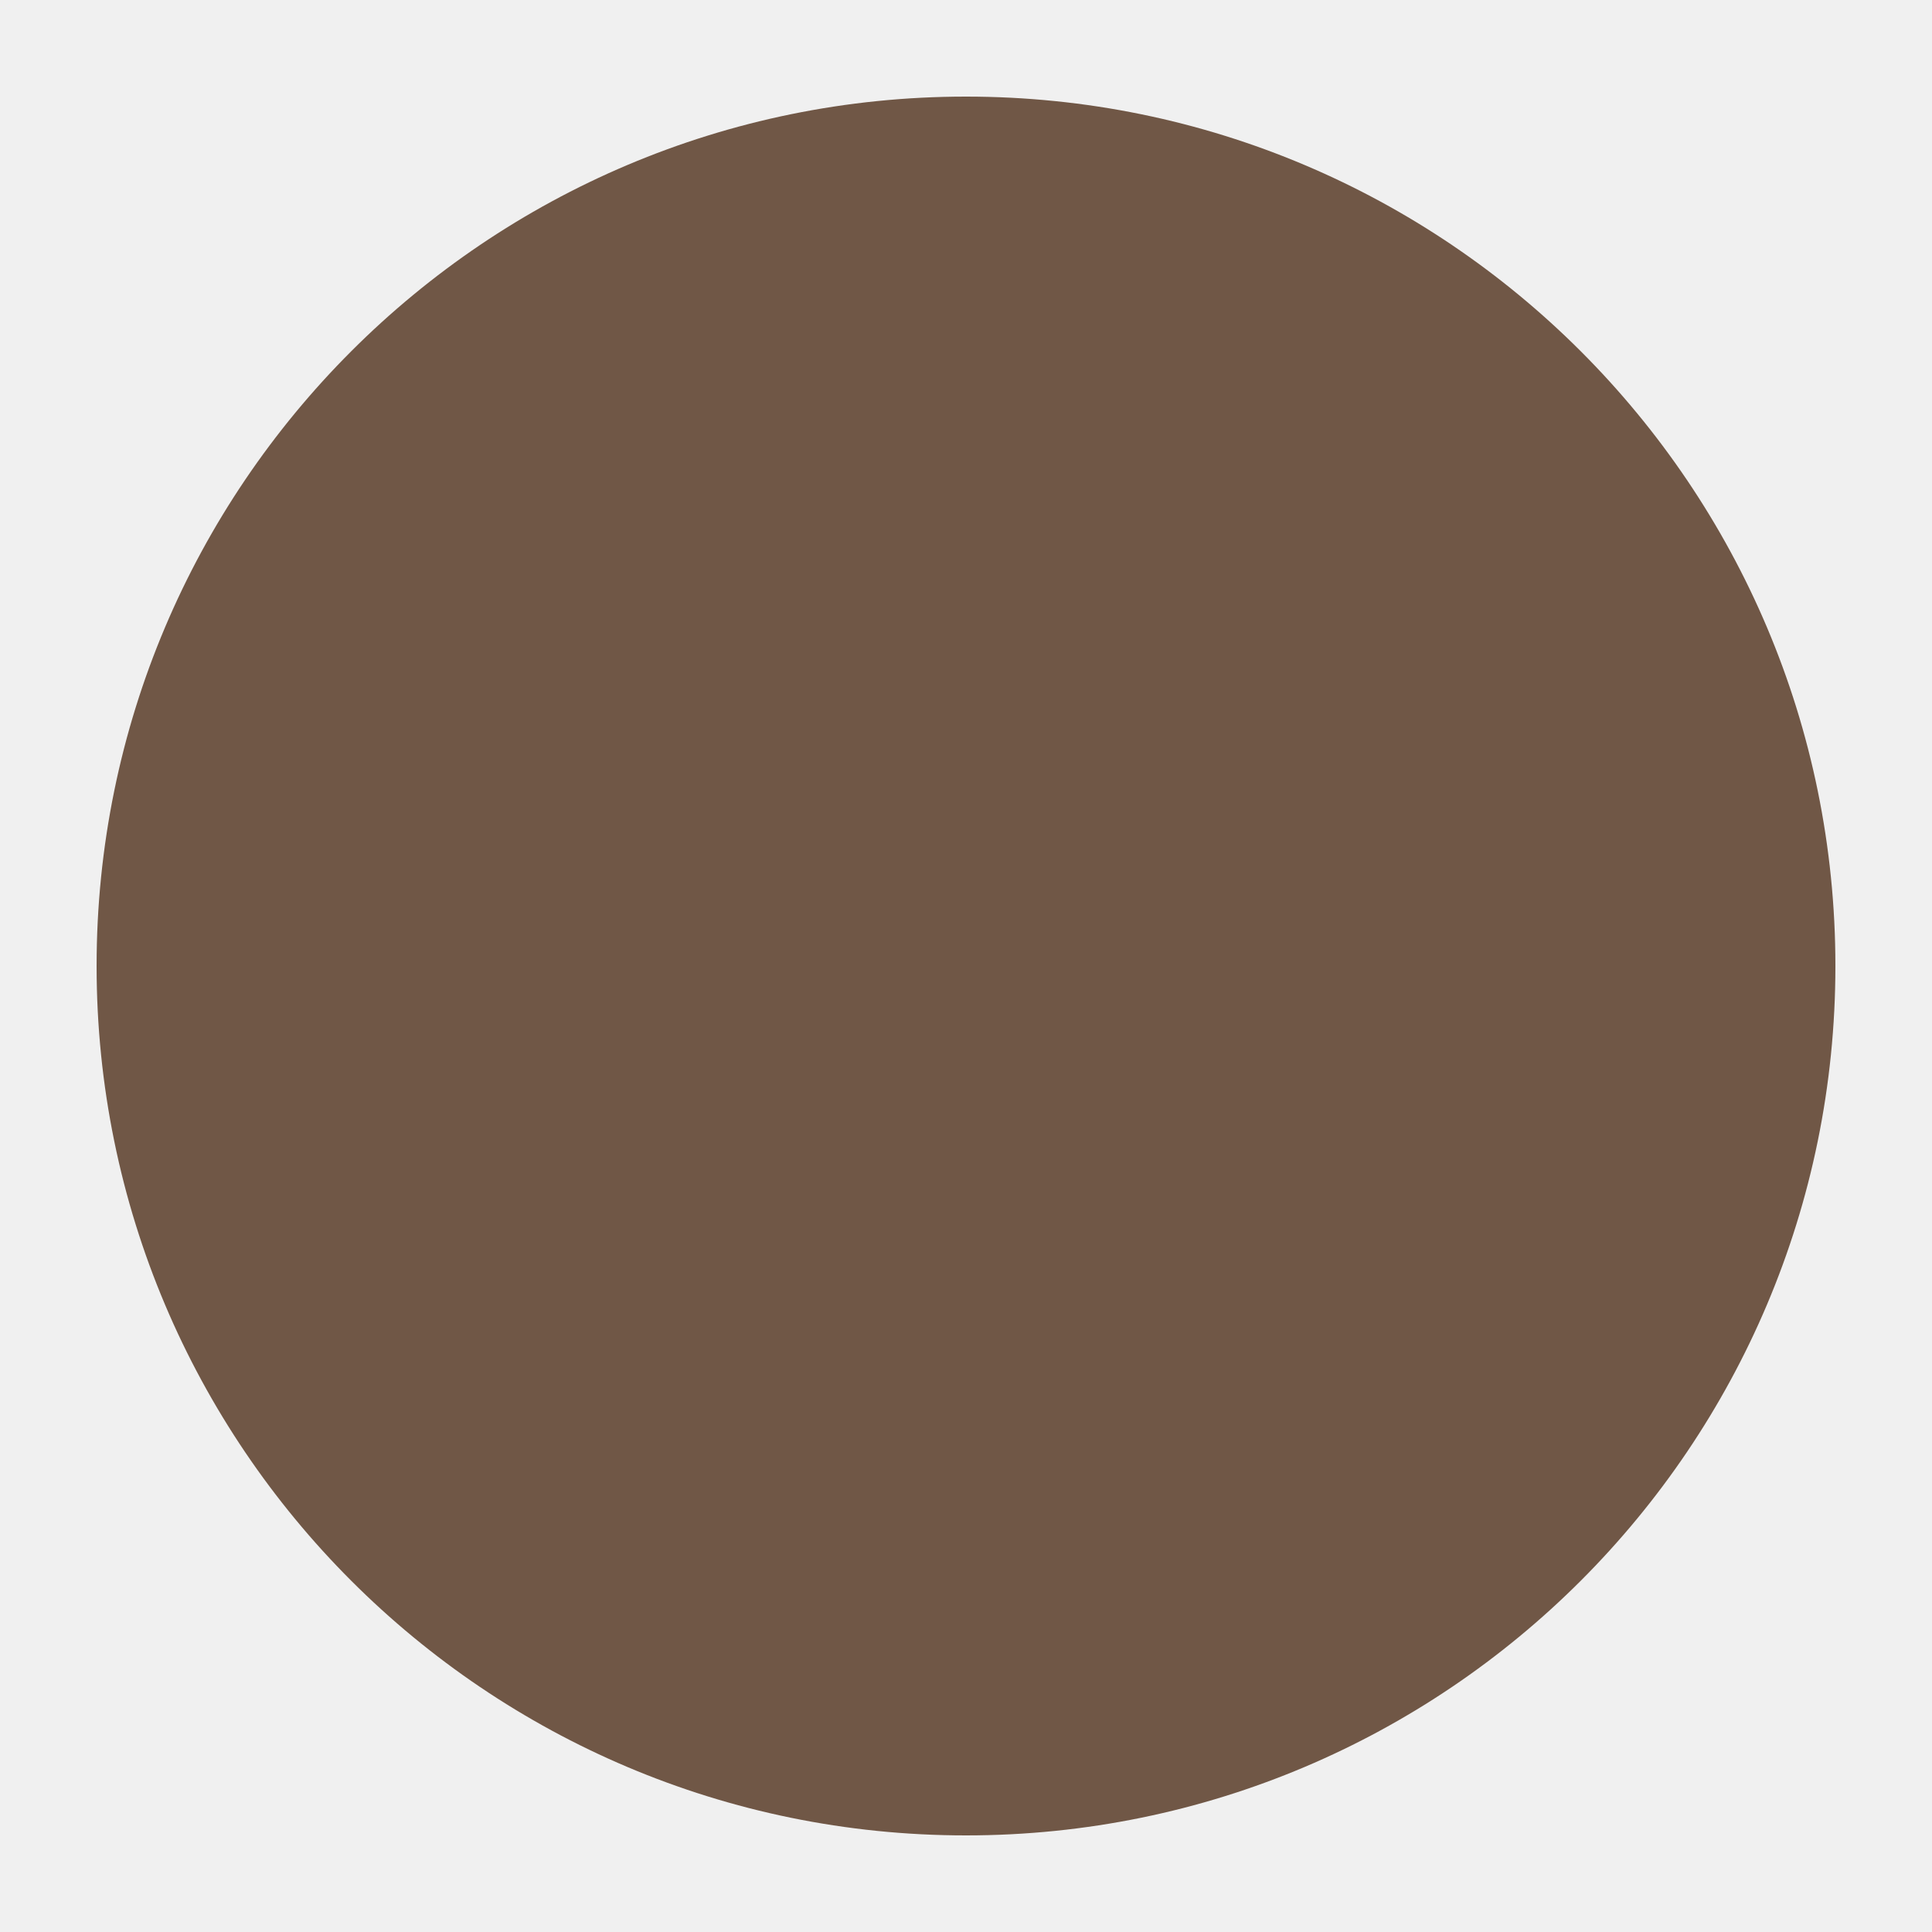
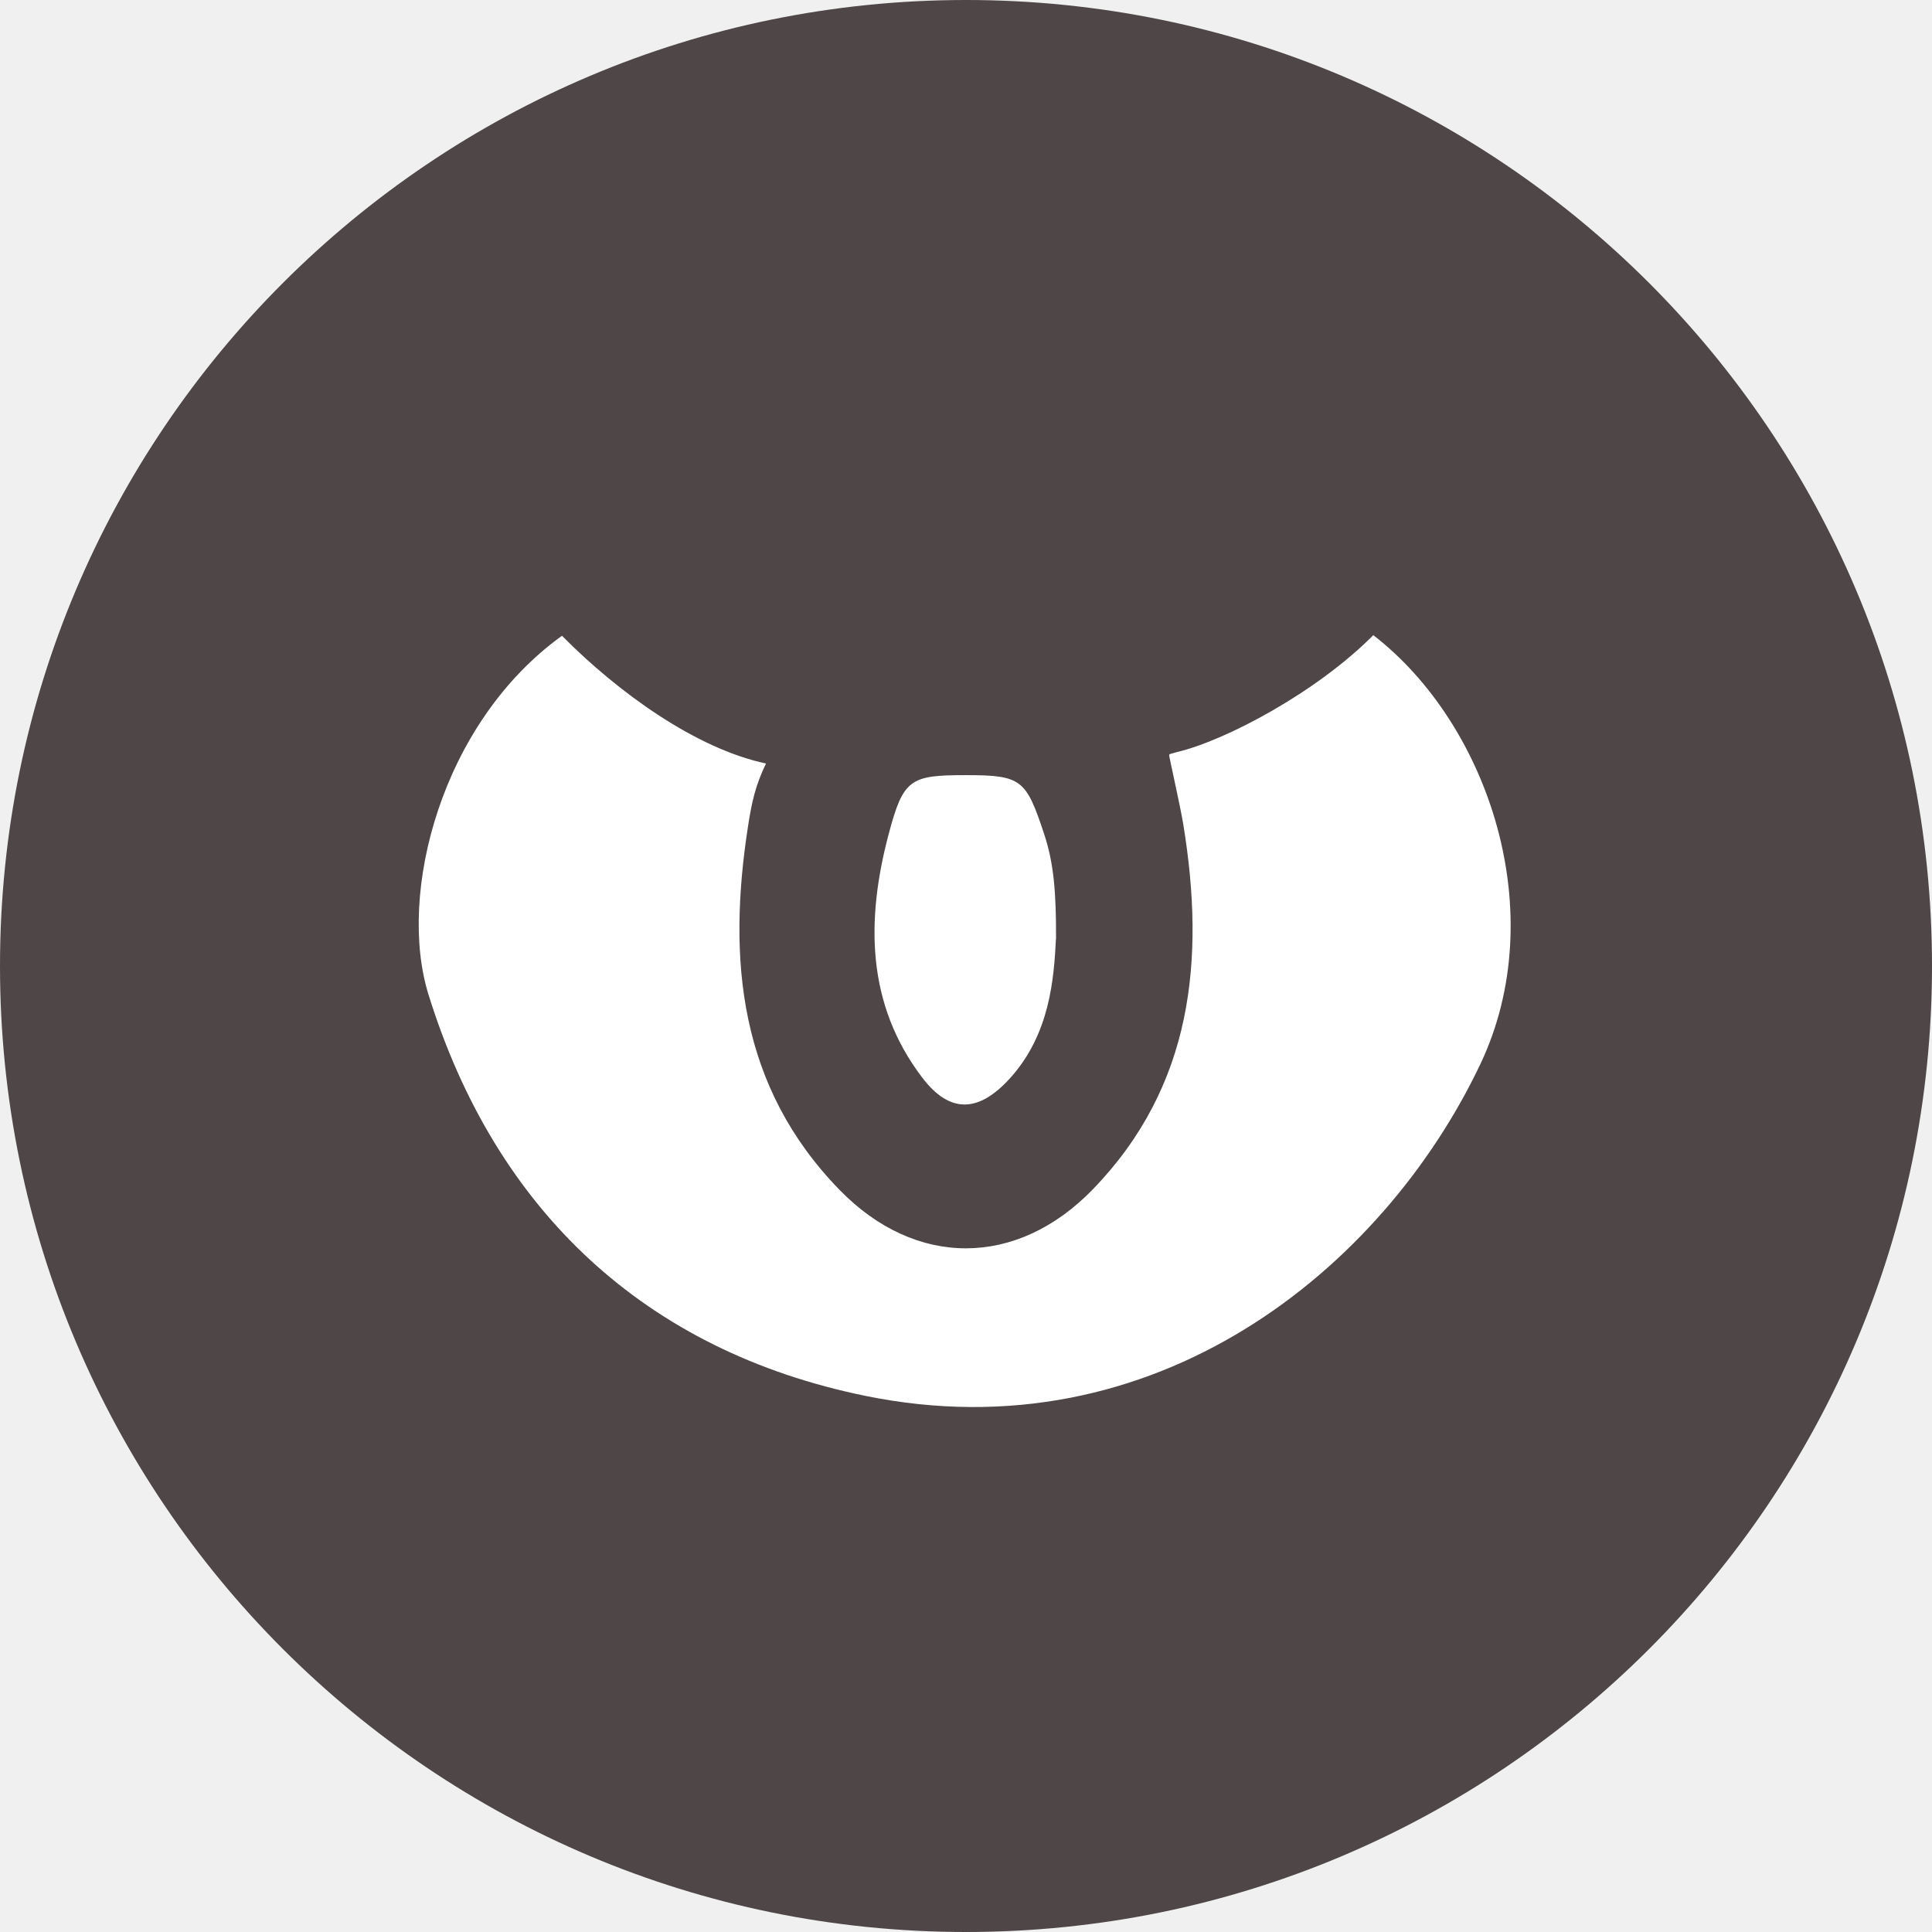
- <svg xmlns="http://www.w3.org/2000/svg" viewBox="0 0 20 20">
-   <circle cx="10" cy="10" r="9" fill="#705746" />
+ <svg xmlns="http://www.w3.org/2000/svg" id="Layer_1" data-name="Layer 1" viewBox="0 0 256 256">
+   <defs>
+     <style>
+       .cls-1 {
+         fill: #fff;
+       }
+ 
+       .cls-2 {
+         fill: #4f4747;
+       }
+     </style>
+   </defs>
+   <circle class="cls-2" cx="128" cy="128" r="128" />
+   <path class="cls-1" d="M74.46,84.24c7.49,7.56,17.75,14.95,27.04,16.93-1.38,2.84-1.88,5.07-2.37,8.23-2.78,17.82-1.19,34.63,12.15,48.3,10.06,10.31,23.45,10.28,33.51-.09,13.29-13.71,14.91-30.51,12.01-48.33-.43-2.62-1.93-9.15-1.88-9.24,.1-.18,0-.08,1-.38,6.48-1.51,18.62-7.99,26.05-15.5,15.36,11.88,23.65,36.91,14.18,56.85-12.94,27.24-43.16,51.76-81.43,43.96-29.15-5.94-49.04-24.49-57.95-53.21-4.14-13.33,1.67-35.98,17.7-47.52Z" />
+   <path class="cls-1" d="M139.92,124.38c-.27,5.3-.79,12.61-6.05,18.45-4.12,4.57-7.96,4.83-11.66-.03-7.43-9.75-7.46-20.89-4.48-32.19,1.96-7.42,2.86-7.9,10.26-7.9,7.41,0,7.97,.58,10.38,7.85,1.28,3.88,1.58,7.78,1.56,13.83Z" />
</svg>
